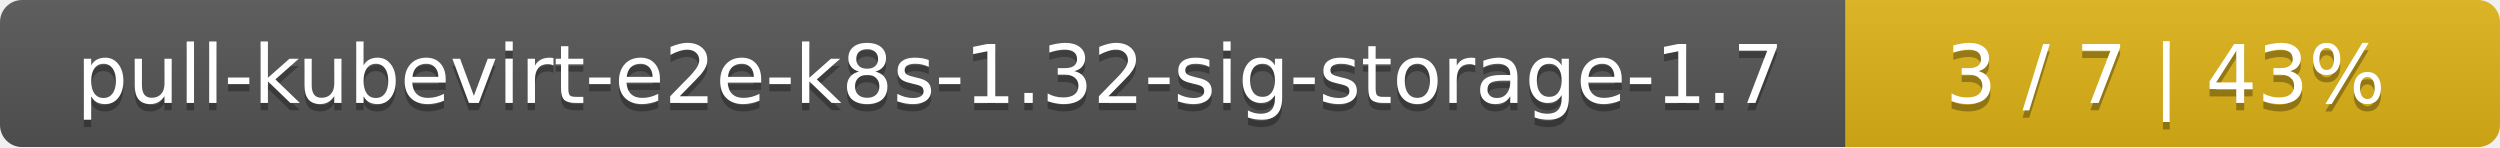
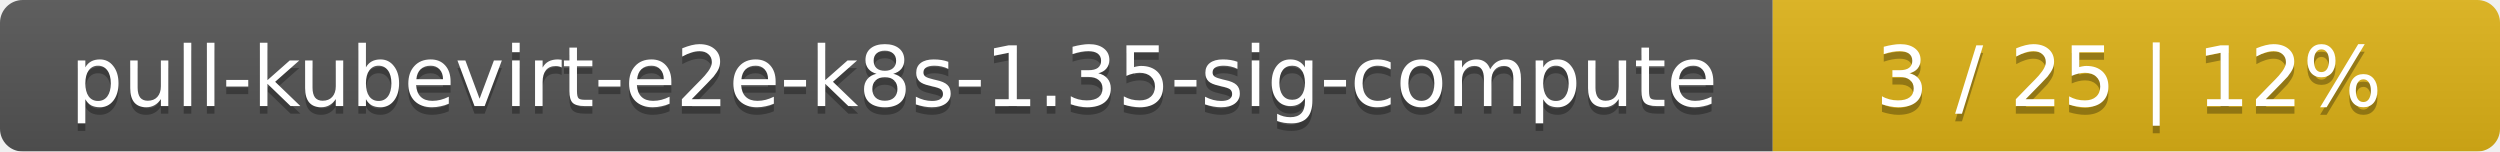
- <svg xmlns="http://www.w3.org/2000/svg" width="340" height="20">
+ <svg xmlns="http://www.w3.org/2000/svg" width="330" height="20">
  <linearGradient id="smooth" x2="0" y2="100%">
    <stop offset="0" stop-color="#bbb" stop-opacity=".1" />
    <stop offset="1" stop-opacity=".1" />
  </linearGradient>
  <mask id="round">
-     <rect width="340" height="20" rx="3" fill="#fff" />
+     <rect width="330" height="20" rx="3" fill="#fff" />
  </mask>
  <g mask="url(#round)">
-     <rect width="251" height="20" fill="#555" />
-     <rect x="251" width="89" height="20" fill="#dfb317" />
-     <rect width="340" height="20" fill="url(#smooth)" />
+     <rect width="234" height="20" fill="#555" />
+     <rect x="234" width="96" height="20" fill="#dfb317" />
+     <rect width="330" height="20" fill="url(#smooth)" />
  </g>
  <g fill="#fff" text-anchor="middle" font-family="DejaVu Sans,Verdana,Geneva,sans-serif" font-size="11">
-     <text x="126.5" y="15" fill="#010101" fill-opacity=".3">pull-kubevirt-e2e-k8s-1.32-sig-storage-1.7</text>
-     <text x="126.5" y="14">pull-kubevirt-e2e-k8s-1.32-sig-storage-1.7</text>
-     <text x="294.5" y="15" fill="#010101" fill-opacity=".3">3 / 7    |    43%</text>
-     <text x="294.5" y="14">3 / 7    |    43%</text>
+     <text x="118" y="15" fill="#010101" fill-opacity=".3">pull-kubevirt-e2e-k8s-1.35-sig-compute</text>
+     <text x="118" y="14">pull-kubevirt-e2e-k8s-1.35-sig-compute</text>
+     <text x="281" y="15" fill="#010101" fill-opacity=".3">3 / 25    |    12%</text>
+     <text x="281" y="14">3 / 25    |    12%</text>
  </g>
</svg>
